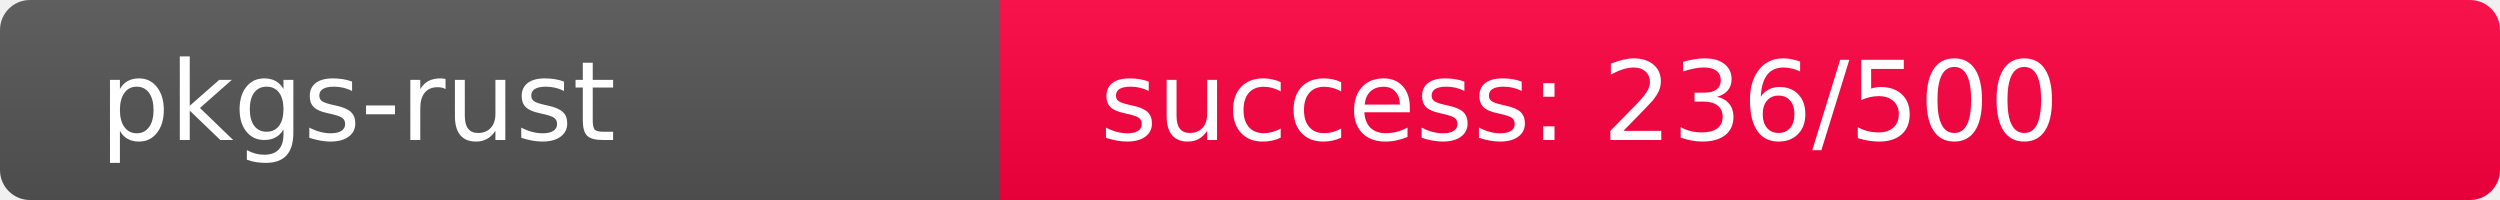
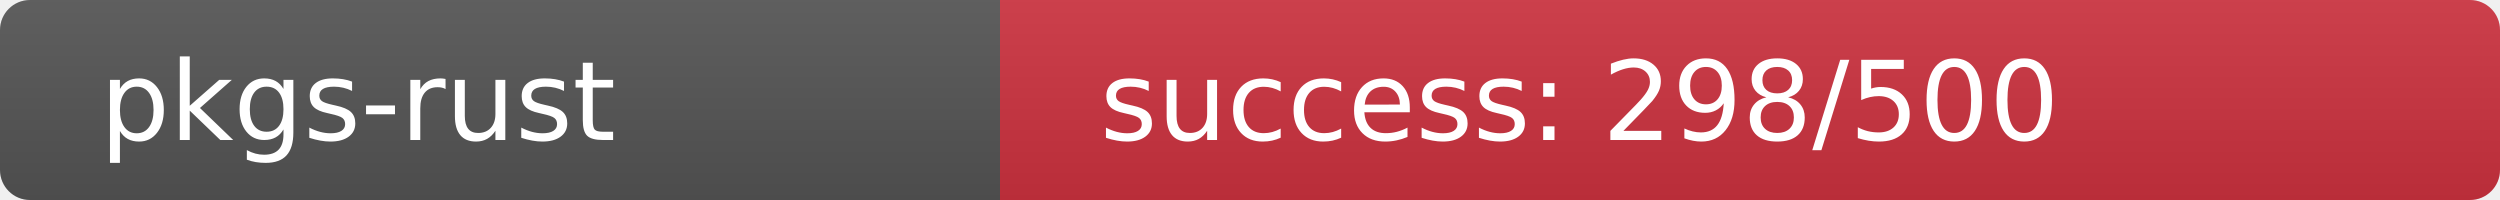
<svg xmlns="http://www.w3.org/2000/svg" width="250" height="20" role="img">
  <linearGradient id="s" x2="0" y2="100%">
    <stop offset="0" stop-color="#bbb" stop-opacity=".1" />
    <stop offset="1" stop-opacity=".1" />
  </linearGradient>
  <clipPath id="r">
    <rect width="250" height="20" rx="3" fill="#fff" />
  </clipPath>
  <g clip-path="url(#r)">
    <rect width="100" height="20" fill="#555" />
-     <rect x="100" width="150" height="20" fill="rgb(270,-14,64)" />
+     <rect x="100" width="150" height="20" fill="rgb(206,50,64)" />
    <rect width="250" height="20" fill="url(#s)" />
  </g>
  <g fill="#fff" text-anchor="start" font-family="Verdana,Geneva,DejaVu Sans,sans-serif" text-rendering="geometricPrecision" font-size="110">
    <text x="100" y="140" transform="scale(.1)" fill="#fff">pkgs-rust</text>
-     <text x="1100" y="140" transform="scale(.1)" fill="#fff">success: 236/500</text>
+     <text x="1100" y="140" transform="scale(.1)" fill="#fff">success: 298/500</text>
  </g>
</svg>
